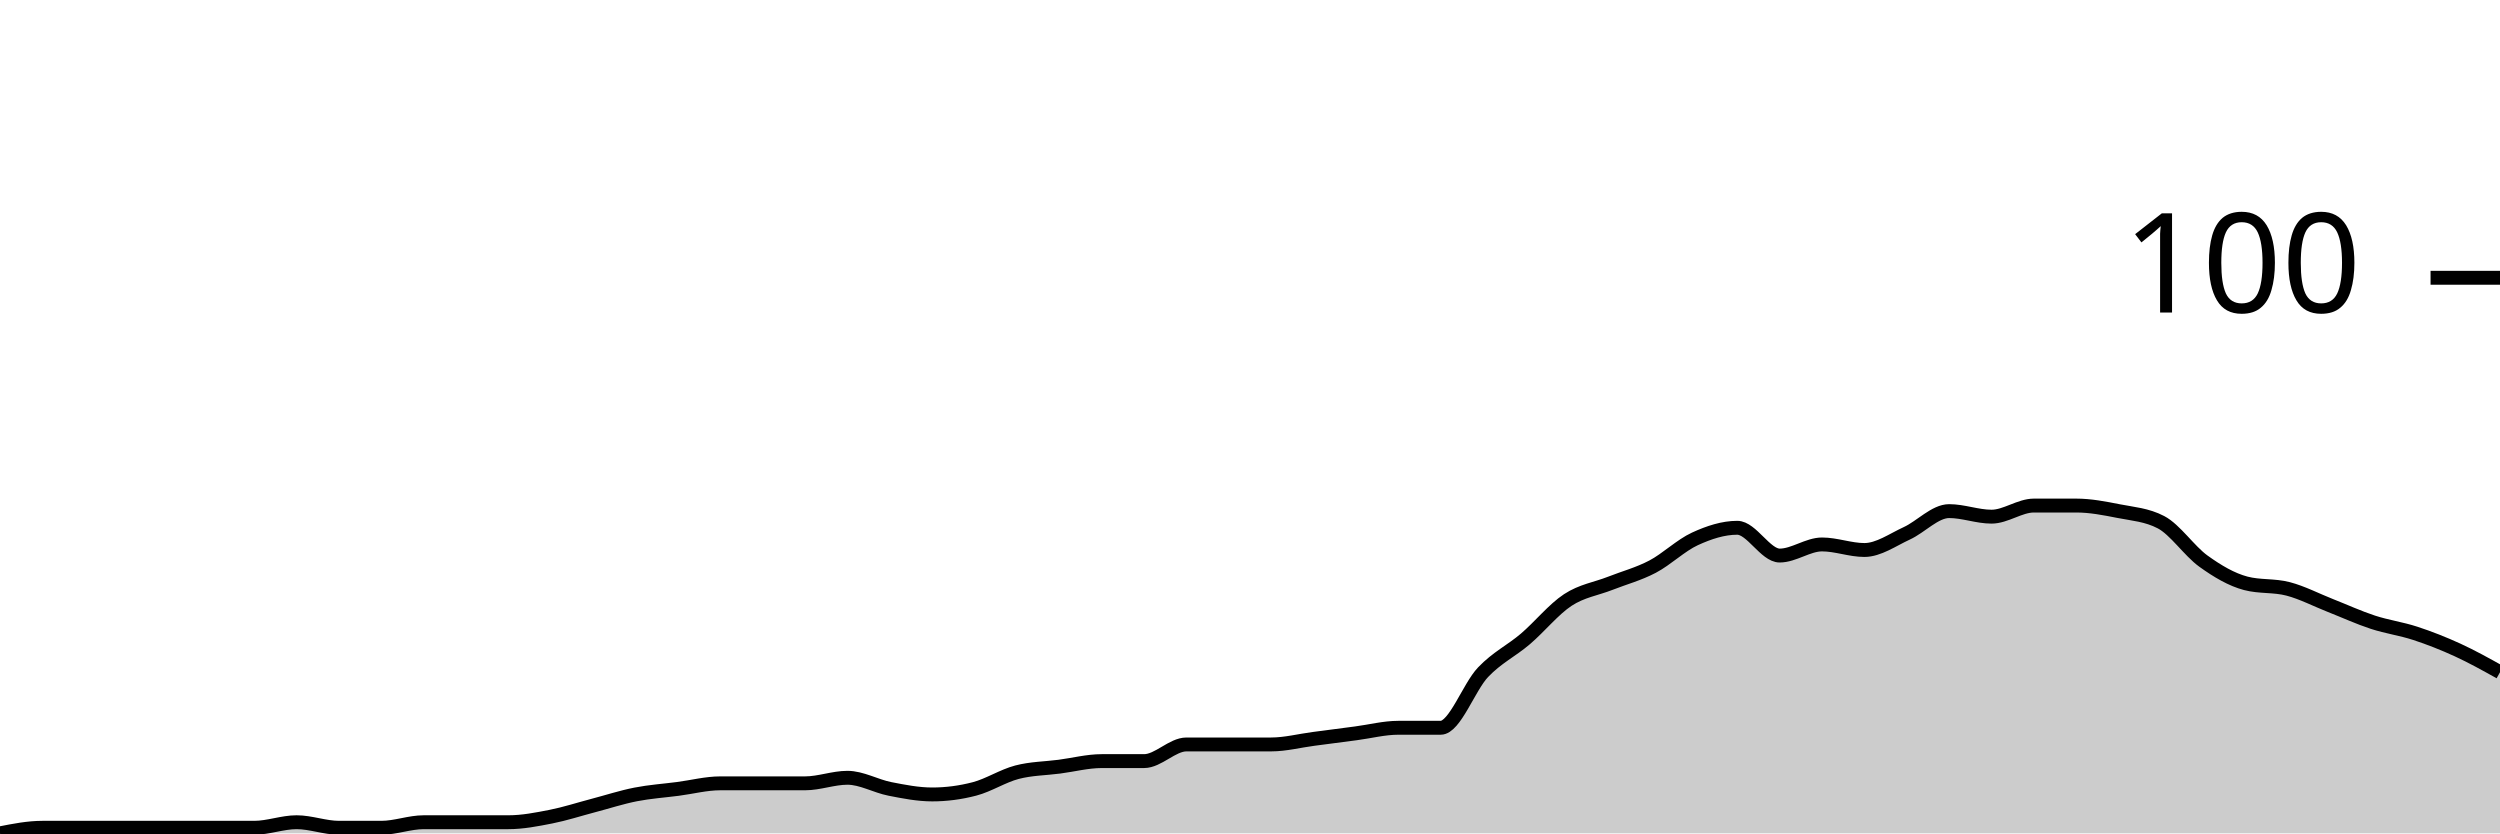
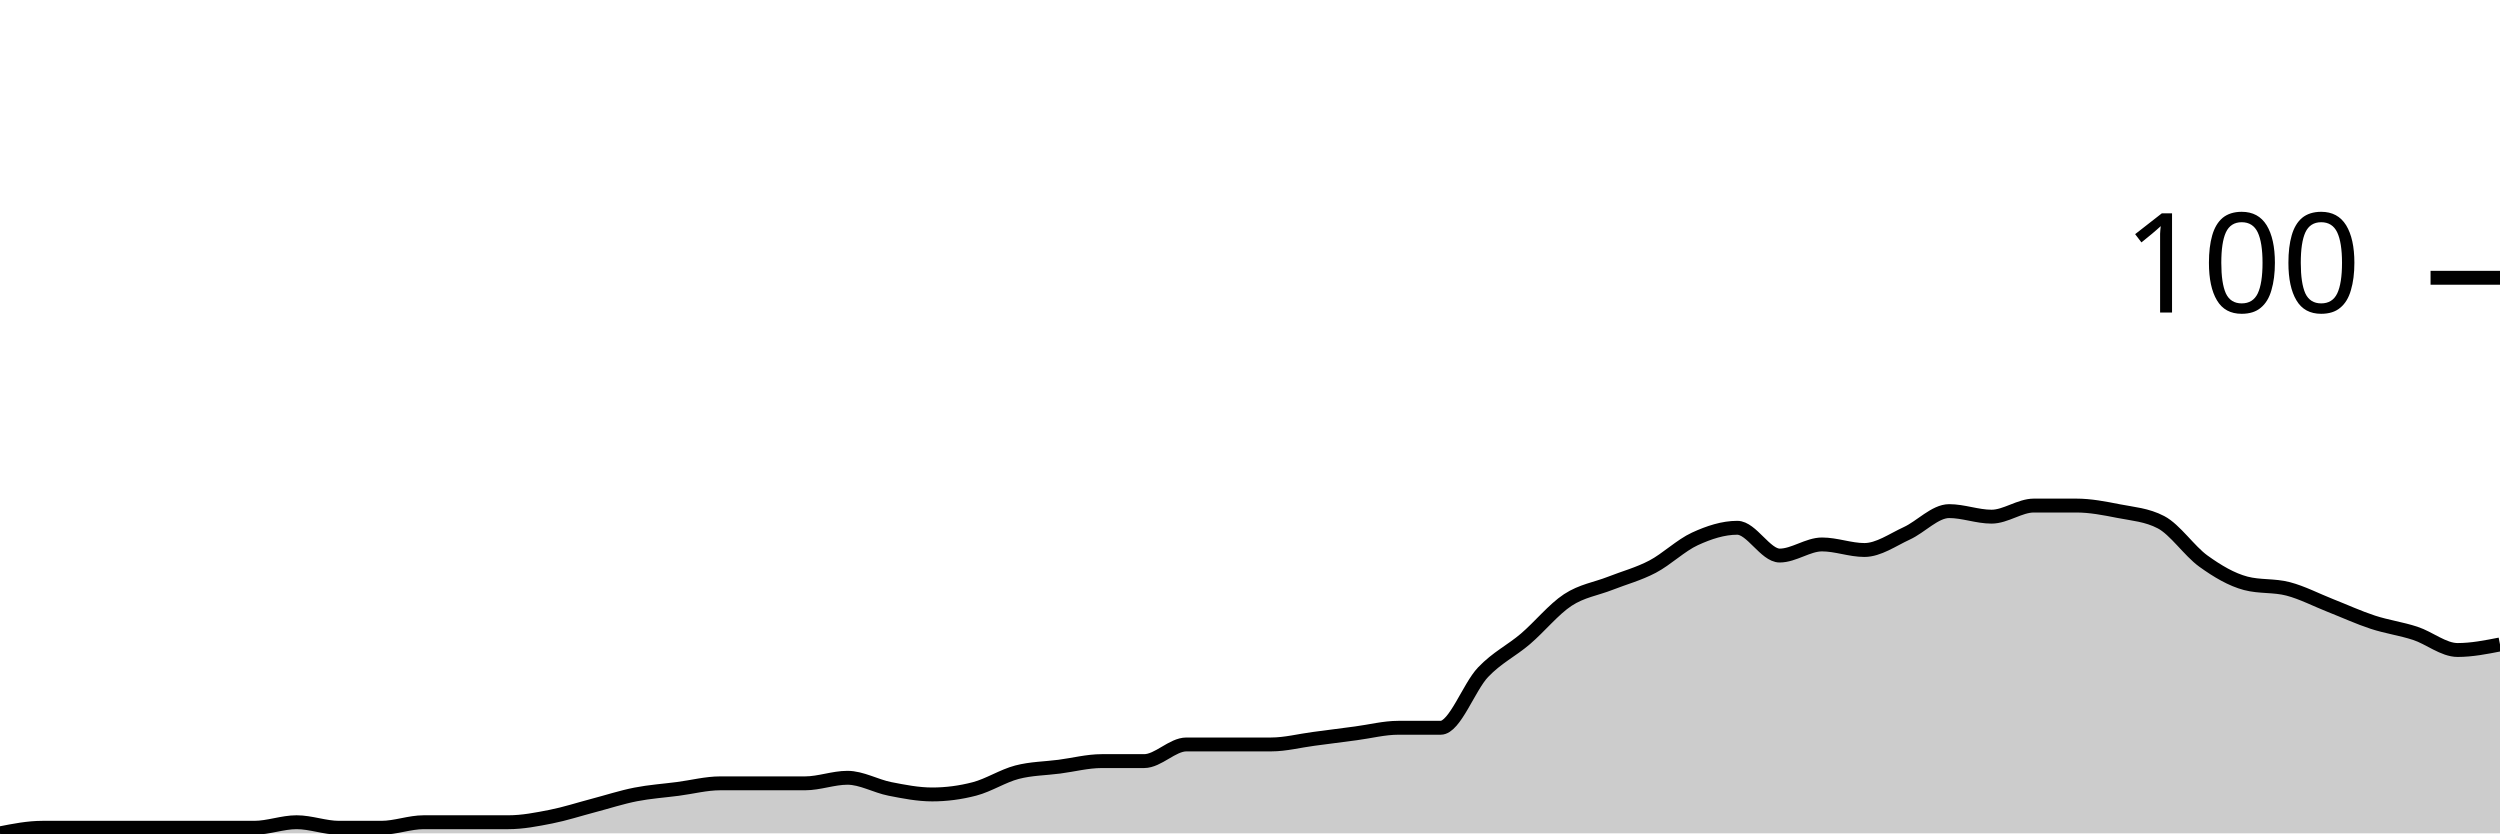
<svg xmlns="http://www.w3.org/2000/svg" viewBox="0 0 180 60">
  <g transform="translate(0,20)">
-     <path class="area" fill="rgba(0, 0, 0, 0.2)" d="M0,40C1.017,39.8,2.034,39.6,3.051,39.6C4.068,39.6,5.085,39.6,6.102,39.6C7.119,39.6,8.136,39.6,9.153,39.6C10.169,39.6,11.186,39.6,12.203,39.6C13.22,39.6,14.237,39.6,15.254,39.6C16.271,39.6,17.288,39.6,18.305,39.6C19.322,39.6,20.339,39.2,21.356,39.2C22.373,39.2,23.39,39.6,24.407,39.6C25.424,39.6,26.441,39.6,27.458,39.6C28.475,39.6,29.492,39.2,30.508,39.2C31.525,39.2,32.542,39.2,33.559,39.2C34.576,39.2,35.593,39.2,36.61,39.2C37.627,39.2,38.644,39,39.661,38.8C40.678,38.6,41.695,38.267,42.712,38C43.729,37.733,44.746,37.4,45.763,37.2C46.78,37,47.797,36.933,48.814,36.8C49.831,36.667,50.847,36.4,51.864,36.4C52.881,36.4,53.898,36.4,54.915,36.4C55.932,36.4,56.949,36.4,57.966,36.4C58.983,36.4,60,36,61.017,36C62.034,36,63.051,36.6,64.068,36.8C65.085,37,66.102,37.2,67.119,37.2C68.136,37.2,69.153,37.067,70.169,36.8C71.186,36.533,72.203,35.867,73.22,35.6C74.237,35.333,75.254,35.333,76.271,35.2C77.288,35.067,78.305,34.8,79.322,34.8C80.339,34.8,81.356,34.8,82.373,34.8C83.39,34.8,84.407,33.6,85.424,33.6C86.441,33.6,87.458,33.6,88.475,33.6C89.492,33.6,90.508,33.6,91.525,33.6C92.542,33.6,93.559,33.333,94.576,33.2C95.593,33.067,96.61,32.933,97.627,32.8C98.644,32.667,99.661,32.4,100.678,32.4C101.695,32.4,102.712,32.4,103.729,32.4C104.746,32.4,105.763,29.467,106.78,28.4C107.797,27.333,108.814,26.867,109.831,26C110.847,25.133,111.864,23.867,112.881,23.2C113.898,22.533,114.915,22.4,115.932,22C116.949,21.6,117.966,21.333,118.983,20.8C120,20.267,121.017,19.267,122.034,18.8C123.051,18.333,124.068,18,125.085,18C126.102,18,127.119,20,128.136,20C129.153,20,130.169,19.2,131.186,19.2C132.203,19.2,133.22,19.6,134.237,19.6C135.254,19.6,136.271,18.867,137.288,18.4C138.305,17.933,139.322,16.8,140.339,16.8C141.356,16.8,142.373,17.2,143.39,17.2C144.407,17.2,145.424,16.4,146.441,16.4C147.458,16.4,148.475,16.4,149.492,16.4C150.508,16.4,151.525,16.6,152.542,16.8C153.559,17,154.576,17.067,155.593,17.6C156.61,18.133,157.627,19.667,158.644,20.4C159.661,21.133,160.678,21.733,161.695,22C162.712,22.267,163.729,22.133,164.746,22.4C165.763,22.667,166.78,23.2,167.797,23.6C168.814,24,169.831,24.467,170.847,24.8C171.864,25.133,172.881,25.267,173.898,25.6C174.915,25.933,175.932,26.333,176.949,26.8C177.966,27.267,178.983,27.833,180,28.4L180,40C178.983,40,177.966,40,176.949,40C175.932,40,174.915,40,173.898,40C172.881,40,171.864,40,170.847,40C169.831,40,168.814,40,167.797,40C166.78,40,165.763,40,164.746,40C163.729,40,162.712,40,161.695,40C160.678,40,159.661,40,158.644,40C157.627,40,156.61,40,155.593,40C154.576,40,153.559,40,152.542,40C151.525,40,150.508,40,149.492,40C148.475,40,147.458,40,146.441,40C145.424,40,144.407,40,143.39,40C142.373,40,141.356,40,140.339,40C139.322,40,138.305,40,137.288,40C136.271,40,135.254,40,134.237,40C133.22,40,132.203,40,131.186,40C130.169,40,129.153,40,128.136,40C127.119,40,126.102,40,125.085,40C124.068,40,123.051,40,122.034,40C121.017,40,120,40,118.983,40C117.966,40,116.949,40,115.932,40C114.915,40,113.898,40,112.881,40C111.864,40,110.847,40,109.831,40C108.814,40,107.797,40,106.78,40C105.763,40,104.746,40,103.729,40C102.712,40,101.695,40,100.678,40C99.661,40,98.644,40,97.627,40C96.61,40,95.593,40,94.576,40C93.559,40,92.542,40,91.525,40C90.508,40,89.492,40,88.475,40C87.458,40,86.441,40,85.424,40C84.407,40,83.39,40,82.373,40C81.356,40,80.339,40,79.322,40C78.305,40,77.288,40,76.271,40C75.254,40,74.237,40,73.22,40C72.203,40,71.186,40,70.169,40C69.153,40,68.136,40,67.119,40C66.102,40,65.085,40,64.068,40C63.051,40,62.034,40,61.017,40C60,40,58.983,40,57.966,40C56.949,40,55.932,40,54.915,40C53.898,40,52.881,40,51.864,40C50.847,40,49.831,40,48.814,40C47.797,40,46.78,40,45.763,40C44.746,40,43.729,40,42.712,40C41.695,40,40.678,40,39.661,40C38.644,40,37.627,40,36.61,40C35.593,40,34.576,40,33.559,40C32.542,40,31.525,40,30.508,40C29.492,40,28.475,40,27.458,40C26.441,40,25.424,40,24.407,40C23.39,40,22.373,40,21.356,40C20.339,40,19.322,40,18.305,40C17.288,40,16.271,40,15.254,40C14.237,40,13.22,40,12.203,40C11.186,40,10.169,40,9.153,40C8.136,40,7.119,40,6.102,40C5.085,40,4.068,40,3.051,40C2.034,40,1.017,40,0,40Z" />
-     <path class="line" stroke="black" fill="none" d="M0,40C1.017,39.8,2.034,39.6,3.051,39.6C4.068,39.6,5.085,39.6,6.102,39.6C7.119,39.6,8.136,39.6,9.153,39.6C10.169,39.6,11.186,39.6,12.203,39.6C13.22,39.6,14.237,39.6,15.254,39.6C16.271,39.6,17.288,39.6,18.305,39.6C19.322,39.6,20.339,39.2,21.356,39.2C22.373,39.2,23.39,39.6,24.407,39.6C25.424,39.6,26.441,39.6,27.458,39.6C28.475,39.6,29.492,39.2,30.508,39.2C31.525,39.2,32.542,39.2,33.559,39.2C34.576,39.2,35.593,39.2,36.61,39.2C37.627,39.2,38.644,39,39.661,38.8C40.678,38.6,41.695,38.267,42.712,38C43.729,37.733,44.746,37.4,45.763,37.2C46.78,37,47.797,36.933,48.814,36.8C49.831,36.667,50.847,36.4,51.864,36.4C52.881,36.4,53.898,36.4,54.915,36.4C55.932,36.4,56.949,36.4,57.966,36.4C58.983,36.4,60,36,61.017,36C62.034,36,63.051,36.6,64.068,36.8C65.085,37,66.102,37.2,67.119,37.2C68.136,37.2,69.153,37.067,70.169,36.8C71.186,36.533,72.203,35.867,73.22,35.6C74.237,35.333,75.254,35.333,76.271,35.2C77.288,35.067,78.305,34.8,79.322,34.8C80.339,34.8,81.356,34.8,82.373,34.8C83.39,34.8,84.407,33.6,85.424,33.6C86.441,33.6,87.458,33.6,88.475,33.6C89.492,33.6,90.508,33.6,91.525,33.6C92.542,33.6,93.559,33.333,94.576,33.2C95.593,33.067,96.61,32.933,97.627,32.8C98.644,32.667,99.661,32.4,100.678,32.4C101.695,32.4,102.712,32.4,103.729,32.4C104.746,32.4,105.763,29.467,106.78,28.4C107.797,27.333,108.814,26.867,109.831,26C110.847,25.133,111.864,23.867,112.881,23.2C113.898,22.533,114.915,22.4,115.932,22C116.949,21.6,117.966,21.333,118.983,20.8C120,20.267,121.017,19.267,122.034,18.8C123.051,18.333,124.068,18,125.085,18C126.102,18,127.119,20,128.136,20C129.153,20,130.169,19.2,131.186,19.2C132.203,19.2,133.22,19.6,134.237,19.6C135.254,19.6,136.271,18.867,137.288,18.4C138.305,17.933,139.322,16.8,140.339,16.8C141.356,16.8,142.373,17.2,143.39,17.2C144.407,17.2,145.424,16.4,146.441,16.4C147.458,16.4,148.475,16.4,149.492,16.4C150.508,16.4,151.525,16.6,152.542,16.8C153.559,17,154.576,17.067,155.593,17.6C156.61,18.133,157.627,19.667,158.644,20.4C159.661,21.133,160.678,21.733,161.695,22C162.712,22.267,163.729,22.133,164.746,22.4C165.763,22.667,166.78,23.2,167.797,23.6C168.814,24,169.831,24.467,170.847,24.8C171.864,25.133,172.881,25.267,173.898,25.6C174.915,25.933,175.932,26.333,176.949,26.8C177.966,27.267,178.983,27.833,180,28.4" />
+     <path class="area" fill="rgba(0, 0, 0, 0.2)" d="M0,40C1.017,39.8,2.034,39.6,3.051,39.6C4.068,39.6,5.085,39.6,6.102,39.6C7.119,39.6,8.136,39.6,9.153,39.6C10.169,39.6,11.186,39.6,12.203,39.6C13.22,39.6,14.237,39.6,15.254,39.6C16.271,39.6,17.288,39.6,18.305,39.6C19.322,39.6,20.339,39.2,21.356,39.2C22.373,39.2,23.39,39.6,24.407,39.6C25.424,39.6,26.441,39.6,27.458,39.6C28.475,39.6,29.492,39.2,30.508,39.2C31.525,39.2,32.542,39.2,33.559,39.2C34.576,39.2,35.593,39.2,36.61,39.2C37.627,39.2,38.644,39,39.661,38.8C40.678,38.6,41.695,38.267,42.712,38C43.729,37.733,44.746,37.4,45.763,37.2C46.78,37,47.797,36.933,48.814,36.8C49.831,36.667,50.847,36.4,51.864,36.4C52.881,36.4,53.898,36.4,54.915,36.4C55.932,36.4,56.949,36.4,57.966,36.4C58.983,36.4,60,36,61.017,36C62.034,36,63.051,36.6,64.068,36.8C65.085,37,66.102,37.2,67.119,37.2C68.136,37.2,69.153,37.067,70.169,36.8C71.186,36.533,72.203,35.867,73.22,35.6C74.237,35.333,75.254,35.333,76.271,35.2C77.288,35.067,78.305,34.8,79.322,34.8C80.339,34.8,81.356,34.8,82.373,34.8C83.39,34.8,84.407,33.6,85.424,33.6C86.441,33.6,87.458,33.6,88.475,33.6C89.492,33.6,90.508,33.6,91.525,33.6C92.542,33.6,93.559,33.333,94.576,33.2C95.593,33.067,96.61,32.933,97.627,32.8C98.644,32.667,99.661,32.4,100.678,32.4C101.695,32.4,102.712,32.4,103.729,32.4C104.746,32.4,105.763,29.467,106.78,28.4C107.797,27.333,108.814,26.867,109.831,26C110.847,25.133,111.864,23.867,112.881,23.2C113.898,22.533,114.915,22.4,115.932,22C116.949,21.6,117.966,21.333,118.983,20.8C120,20.267,121.017,19.267,122.034,18.8C123.051,18.333,124.068,18,125.085,18C126.102,18,127.119,20,128.136,20C129.153,20,130.169,19.2,131.186,19.2C132.203,19.2,133.22,19.6,134.237,19.6C135.254,19.6,136.271,18.867,137.288,18.4C138.305,17.933,139.322,16.8,140.339,16.8C141.356,16.8,142.373,17.2,143.39,17.2C144.407,17.2,145.424,16.4,146.441,16.4C147.458,16.4,148.475,16.4,149.492,16.4C150.508,16.4,151.525,16.6,152.542,16.8C153.559,17,154.576,17.067,155.593,17.6C156.61,18.133,157.627,19.667,158.644,20.4C159.661,21.133,160.678,21.733,161.695,22C162.712,22.267,163.729,22.133,164.746,22.4C165.763,22.667,166.78,23.2,167.797,23.6C168.814,24,169.831,24.467,170.847,24.8C171.864,25.133,172.881,25.267,173.898,25.6C174.915,25.933,175.932,26.8,176.949,26.8C177.966,26.8,178.983,26.6,180,26.4L180,40C178.983,40,177.966,40,176.949,40C175.932,40,174.915,40,173.898,40C172.881,40,171.864,40,170.847,40C169.831,40,168.814,40,167.797,40C166.78,40,165.763,40,164.746,40C163.729,40,162.712,40,161.695,40C160.678,40,159.661,40,158.644,40C157.627,40,156.61,40,155.593,40C154.576,40,153.559,40,152.542,40C151.525,40,150.508,40,149.492,40C148.475,40,147.458,40,146.441,40C145.424,40,144.407,40,143.39,40C142.373,40,141.356,40,140.339,40C139.322,40,138.305,40,137.288,40C136.271,40,135.254,40,134.237,40C133.22,40,132.203,40,131.186,40C130.169,40,129.153,40,128.136,40C127.119,40,126.102,40,125.085,40C124.068,40,123.051,40,122.034,40C121.017,40,120,40,118.983,40C117.966,40,116.949,40,115.932,40C114.915,40,113.898,40,112.881,40C111.864,40,110.847,40,109.831,40C108.814,40,107.797,40,106.78,40C105.763,40,104.746,40,103.729,40C102.712,40,101.695,40,100.678,40C99.661,40,98.644,40,97.627,40C96.61,40,95.593,40,94.576,40C93.559,40,92.542,40,91.525,40C90.508,40,89.492,40,88.475,40C87.458,40,86.441,40,85.424,40C84.407,40,83.39,40,82.373,40C81.356,40,80.339,40,79.322,40C78.305,40,77.288,40,76.271,40C75.254,40,74.237,40,73.22,40C72.203,40,71.186,40,70.169,40C69.153,40,68.136,40,67.119,40C66.102,40,65.085,40,64.068,40C63.051,40,62.034,40,61.017,40C60,40,58.983,40,57.966,40C56.949,40,55.932,40,54.915,40C53.898,40,52.881,40,51.864,40C50.847,40,49.831,40,48.814,40C47.797,40,46.78,40,45.763,40C44.746,40,43.729,40,42.712,40C41.695,40,40.678,40,39.661,40C38.644,40,37.627,40,36.61,40C35.593,40,34.576,40,33.559,40C32.542,40,31.525,40,30.508,40C29.492,40,28.475,40,27.458,40C26.441,40,25.424,40,24.407,40C23.39,40,22.373,40,21.356,40C20.339,40,19.322,40,18.305,40C17.288,40,16.271,40,15.254,40C14.237,40,13.22,40,12.203,40C11.186,40,10.169,40,9.153,40C8.136,40,7.119,40,6.102,40C5.085,40,4.068,40,3.051,40C2.034,40,1.017,40,0,40Z" />
+     <path class="line" stroke="black" fill="none" d="M0,40C1.017,39.8,2.034,39.6,3.051,39.6C4.068,39.6,5.085,39.6,6.102,39.6C7.119,39.6,8.136,39.6,9.153,39.6C10.169,39.6,11.186,39.6,12.203,39.6C13.22,39.6,14.237,39.6,15.254,39.6C16.271,39.6,17.288,39.6,18.305,39.6C19.322,39.6,20.339,39.2,21.356,39.2C22.373,39.2,23.39,39.6,24.407,39.6C25.424,39.6,26.441,39.6,27.458,39.6C28.475,39.6,29.492,39.2,30.508,39.2C31.525,39.2,32.542,39.2,33.559,39.2C34.576,39.2,35.593,39.2,36.61,39.2C37.627,39.2,38.644,39,39.661,38.8C40.678,38.6,41.695,38.267,42.712,38C43.729,37.733,44.746,37.4,45.763,37.2C46.78,37,47.797,36.933,48.814,36.8C49.831,36.667,50.847,36.4,51.864,36.4C52.881,36.4,53.898,36.4,54.915,36.4C55.932,36.4,56.949,36.4,57.966,36.4C58.983,36.4,60,36,61.017,36C62.034,36,63.051,36.6,64.068,36.8C65.085,37,66.102,37.2,67.119,37.2C68.136,37.2,69.153,37.067,70.169,36.8C71.186,36.533,72.203,35.867,73.22,35.6C74.237,35.333,75.254,35.333,76.271,35.2C77.288,35.067,78.305,34.8,79.322,34.8C80.339,34.8,81.356,34.8,82.373,34.8C83.39,34.8,84.407,33.6,85.424,33.6C86.441,33.6,87.458,33.6,88.475,33.6C89.492,33.6,90.508,33.6,91.525,33.6C92.542,33.6,93.559,33.333,94.576,33.2C95.593,33.067,96.61,32.933,97.627,32.8C98.644,32.667,99.661,32.4,100.678,32.4C101.695,32.4,102.712,32.4,103.729,32.4C104.746,32.4,105.763,29.467,106.78,28.4C107.797,27.333,108.814,26.867,109.831,26C110.847,25.133,111.864,23.867,112.881,23.2C113.898,22.533,114.915,22.4,115.932,22C116.949,21.6,117.966,21.333,118.983,20.8C120,20.267,121.017,19.267,122.034,18.8C123.051,18.333,124.068,18,125.085,18C126.102,18,127.119,20,128.136,20C129.153,20,130.169,19.2,131.186,19.2C132.203,19.2,133.22,19.6,134.237,19.6C135.254,19.6,136.271,18.867,137.288,18.4C138.305,17.933,139.322,16.8,140.339,16.8C141.356,16.8,142.373,17.2,143.39,17.2C144.407,17.2,145.424,16.4,146.441,16.4C147.458,16.4,148.475,16.4,149.492,16.4C150.508,16.4,151.525,16.6,152.542,16.8C153.559,17,154.576,17.067,155.593,17.6C156.61,18.133,157.627,19.667,158.644,20.4C159.661,21.133,160.678,21.733,161.695,22C162.712,22.267,163.729,22.133,164.746,22.4C165.763,22.667,166.78,23.2,167.797,23.6C168.814,24,169.831,24.467,170.847,24.8C171.864,25.133,172.881,25.267,173.898,25.6C174.915,25.933,175.932,26.8,176.949,26.8C177.966,26.8,178.983,26.6,180,26.4" />
    <path class="axis-ceiling" stroke-width="1" stroke="black" fill="none" d="M175,0L180,0" />
    <text class="axis-ceiling-label" font-family="sans-serif" text-anchor="end" font-size="10px" x="170" y="2.5">100</text>
  </g>
</svg>
